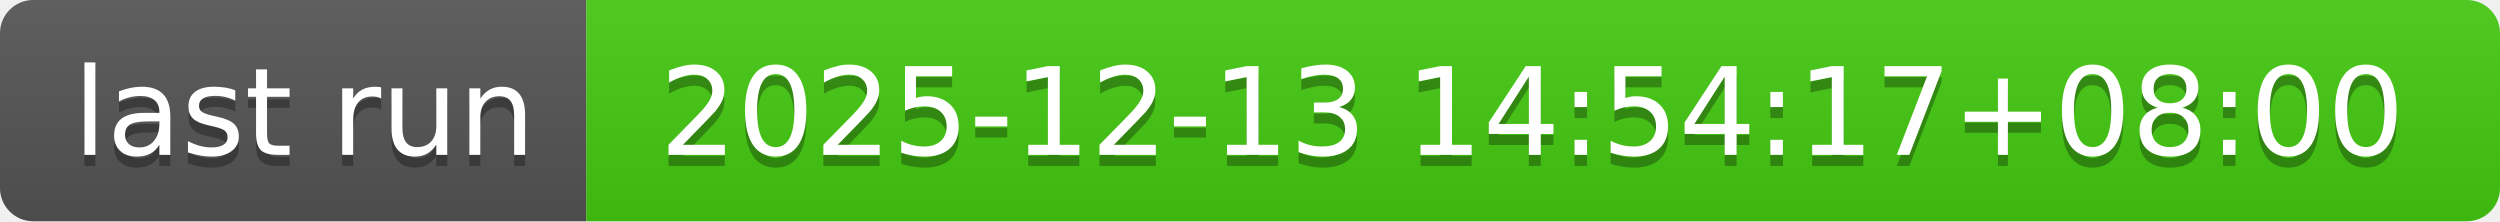
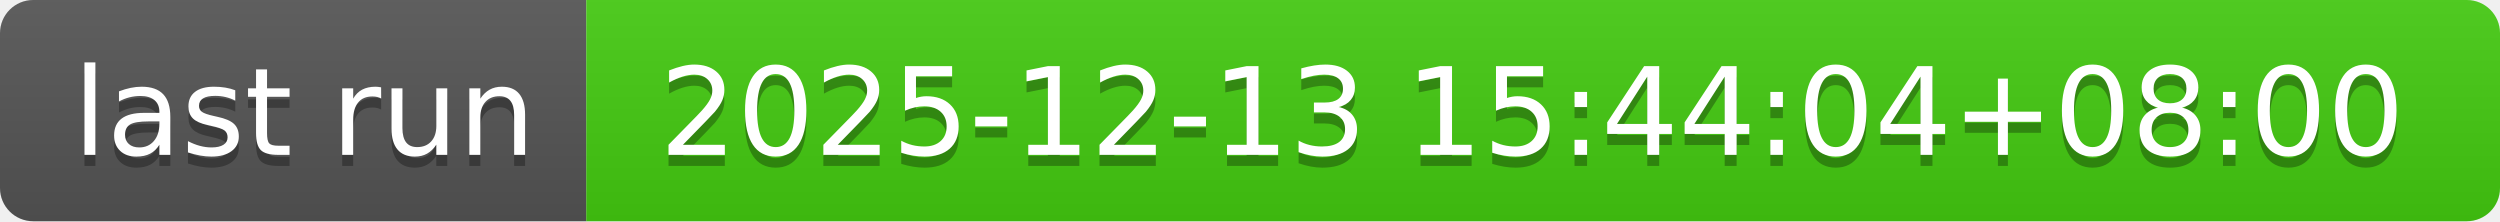
- <svg xmlns="http://www.w3.org/2000/svg" width="226" height="20" role="img" aria-label="last run: 2025-12-13 14:54:17+08:00">
+ <svg xmlns="http://www.w3.org/2000/svg" width="226" height="20" role="img" aria-label="last run: 2025-12-13 15:44:04+08:00">
  <linearGradient id="s" x2="0" y2="100%">
    <stop offset="0" stop-color="#bbb" stop-opacity=".1" />
    <stop offset="1" stop-opacity=".1" />
  </linearGradient>
  <clipPath id="r">
    <rect width="226" height="20" rx="3" fill="#fff" />
  </clipPath>
  <g clip-path="url(#r)">
    <rect width="53" height="20" fill="#555" />
    <rect x="53" width="173" height="20" fill="#4c1" />
    <rect width="226" height="20" fill="url(#s)" />
  </g>
  <g fill="#fff" text-anchor="middle" font-family="Verdana,Geneva,DejaVu Sans,sans-serif" text-rendering="geometricPrecision" font-size="110">
    <text aria-hidden="true" x="275" y="150" fill="#010101" fill-opacity=".3" transform="scale(.1)" textLength="430">last run</text>
    <text x="275" y="140" transform="scale(.1)" fill="#fff" textLength="430">last run</text>
-     <text aria-hidden="true" x="1385" y="150" fill="#010101" fill-opacity=".3" transform="scale(.1)" textLength="1630">2025-12-13 14:54:17+08:00</text>
-     <text x="1385" y="140" transform="scale(.1)" fill="#fff" textLength="1630">2025-12-13 14:54:17+08:00</text>
+     <text aria-hidden="true" x="1385" y="150" fill="#010101" fill-opacity=".3" transform="scale(.1)" textLength="1630">2025-12-13 15:44:04+08:00</text>
+     <text x="1385" y="140" transform="scale(.1)" fill="#fff" textLength="1630">2025-12-13 15:44:04+08:00</text>
  </g>
</svg>
